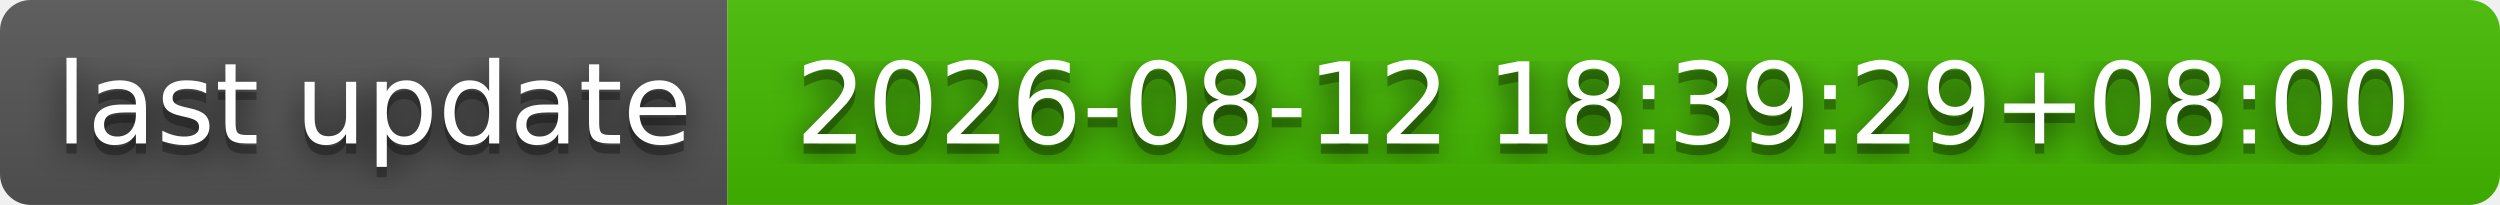
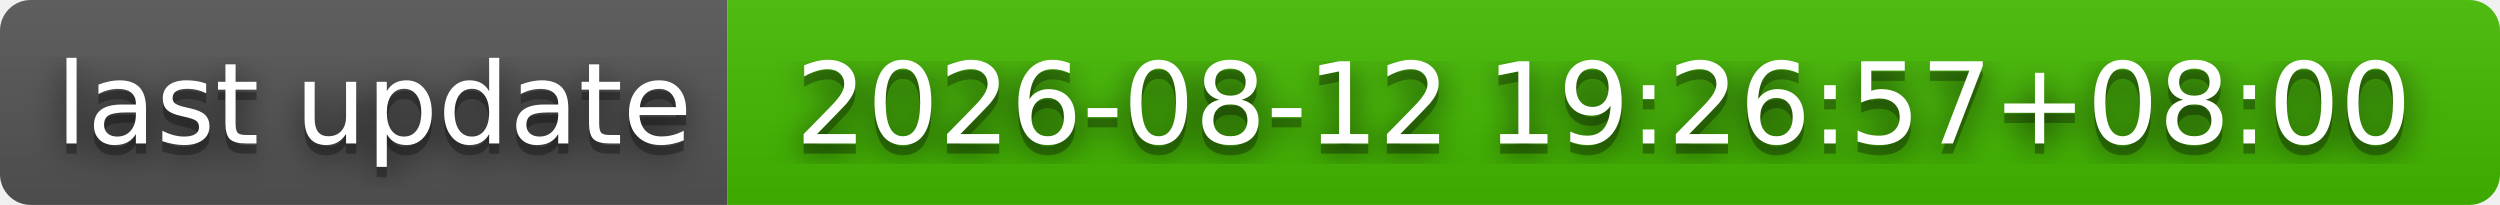
- <svg xmlns="http://www.w3.org/2000/svg" width="244" height="20" role="img" aria-label="last update: 2026-08-12 18:39:29+08:00">
+ <svg xmlns="http://www.w3.org/2000/svg" width="244" height="20" role="img" aria-label="last update: 2026-08-12 19:26:57+08:00">
  <filter id="blur">
    <feGaussianBlur stdDeviation="16" />
  </filter>
  <linearGradient id="s" x2="0" y2="100%">
    <stop offset="0" stop-color="#bbb" stop-opacity=".1" />
    <stop offset="1" stop-opacity=".1" />
  </linearGradient>
  <clipPath id="r">
    <rect width="244" height="20" rx="3" />
  </clipPath>
  <g clip-path="url(#r)">
    <rect width="71" height="20" fill="#555" />
    <rect x="71" width="173" height="20" fill="#4b0" />
    <rect width="244" height="20" fill="url(#s)" />
  </g>
  <g fill="#fff" text-anchor="middle" font-family="Verdana,Geneva,DejaVu Sans,sans-serif" text-rendering="geometricPrecision" font-size="110">
    <g transform="scale(.1)">
      <g aria-hidden="true" fill="#010101">
        <text x="365" y="150" fill-opacity=".8" filter="url(#blur)" textLength="610">last update</text>
        <text x="365" y="150" fill-opacity=".3" textLength="610">last update</text>
      </g>
      <text x="365" y="140" textLength="610">last update</text>
    </g>
    <g transform="scale(.1)">
      <g aria-hidden="true" fill="#010101">
-         <text x="1565" y="150" fill-opacity=".8" filter="url(#blur)" textLength="1630">2026-08-12 18:39:29+08:00</text>
-         <text x="1565" y="150" fill-opacity=".3" textLength="1630">2026-08-12 18:39:29+08:00</text>
+         <text x="1565" y="150" fill-opacity=".8" filter="url(#blur)" textLength="1630">2026-08-12 19:26:57+08:00</text>
+         <text x="1565" y="150" fill-opacity=".3" textLength="1630">2026-08-12 19:26:57+08:00</text>
      </g>
-       <text x="1565" y="140" textLength="1630">2026-08-12 18:39:29+08:00</text>
+       <text x="1565" y="140" textLength="1630">2026-08-12 19:26:57+08:00</text>
    </g>
  </g>
</svg>
